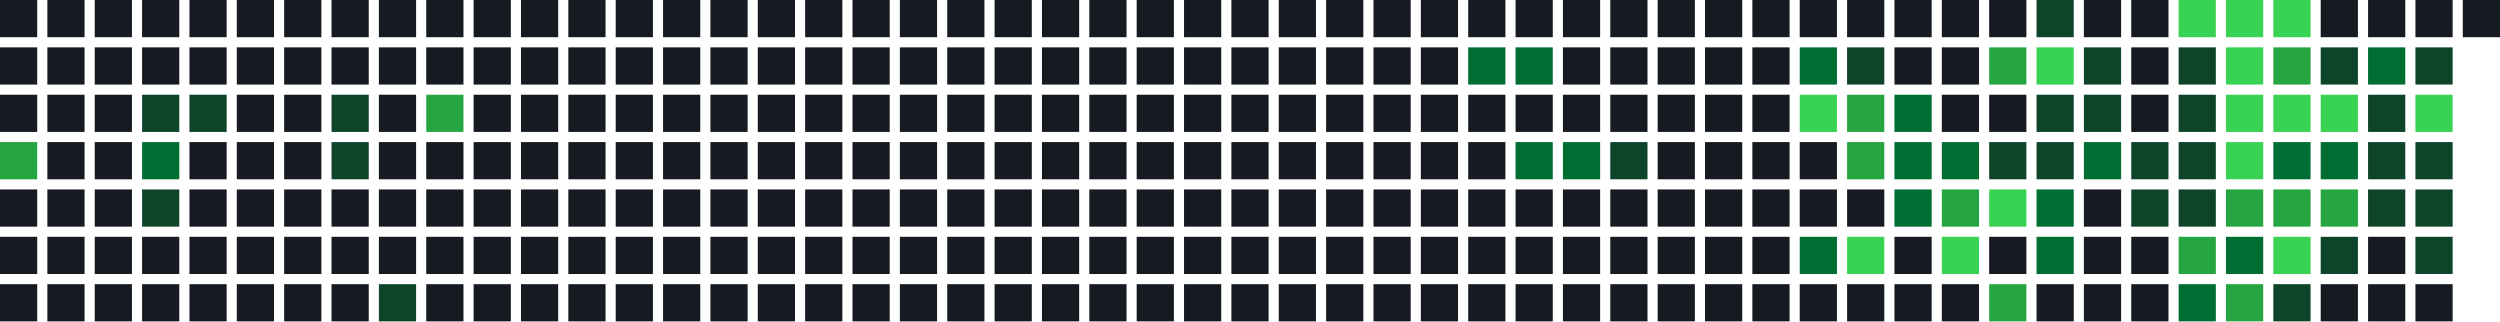
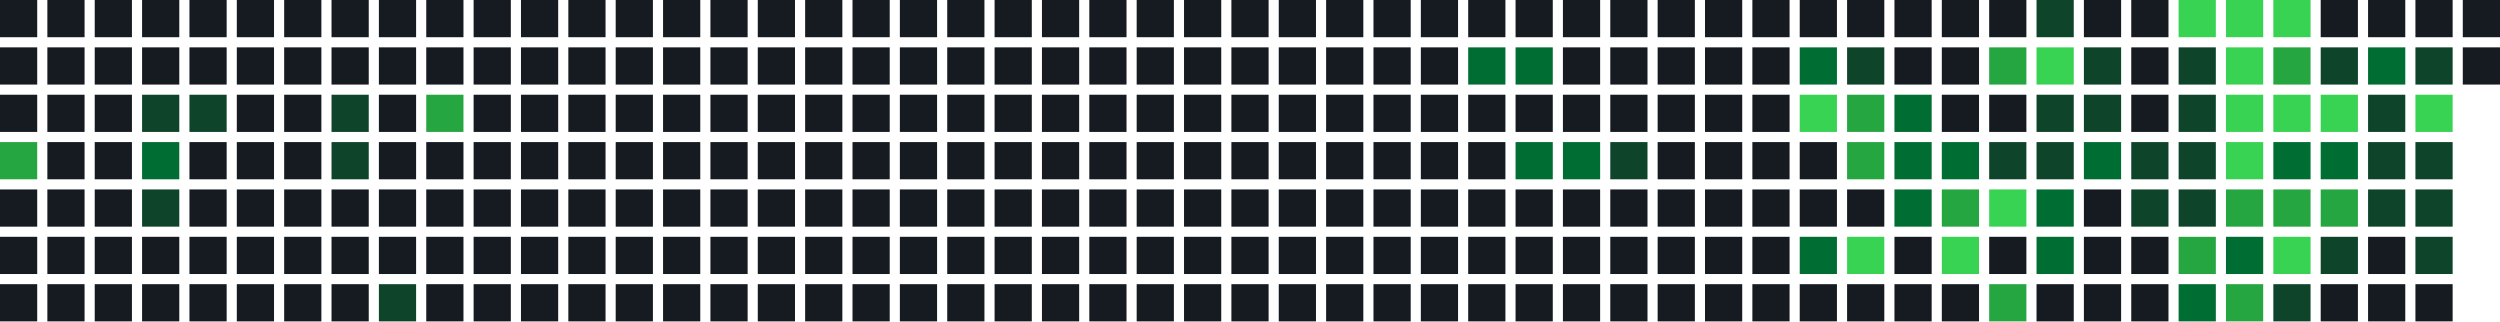
<svg xmlns="http://www.w3.org/2000/svg" width="739" height="95" viewBox="0 0 739 95">
  <rect x="0" y="0" width="11" height="11" fill="#161b22" />
  <rect x="0" y="14" width="11" height="11" fill="#161b22" />
  <rect x="0" y="28" width="11" height="11" fill="#161b22" />
  <rect x="0" y="42" width="11" height="11" fill="#26a641" />
  <rect x="0" y="56" width="11" height="11" fill="#161b22" />
  <rect x="0" y="70" width="11" height="11" fill="#161b22" />
  <rect x="0" y="84" width="11" height="11" fill="#161b22" />
  <rect x="14" y="0" width="11" height="11" fill="#161b22" />
  <rect x="14" y="14" width="11" height="11" fill="#161b22" />
  <rect x="14" y="28" width="11" height="11" fill="#161b22" />
  <rect x="14" y="42" width="11" height="11" fill="#161b22" />
  <rect x="14" y="56" width="11" height="11" fill="#161b22" />
  <rect x="14" y="70" width="11" height="11" fill="#161b22" />
  <rect x="14" y="84" width="11" height="11" fill="#161b22" />
  <rect x="28" y="0" width="11" height="11" fill="#161b22" />
  <rect x="28" y="14" width="11" height="11" fill="#161b22" />
  <rect x="28" y="28" width="11" height="11" fill="#161b22" />
  <rect x="28" y="42" width="11" height="11" fill="#161b22" />
  <rect x="28" y="56" width="11" height="11" fill="#161b22" />
  <rect x="28" y="70" width="11" height="11" fill="#161b22" />
  <rect x="28" y="84" width="11" height="11" fill="#161b22" />
  <rect x="42" y="0" width="11" height="11" fill="#161b22" />
  <rect x="42" y="14" width="11" height="11" fill="#161b22" />
  <rect x="42" y="28" width="11" height="11" fill="#0e4429" />
  <rect x="42" y="42" width="11" height="11" fill="#006d32" />
  <rect x="42" y="56" width="11" height="11" fill="#0e4429" />
  <rect x="42" y="70" width="11" height="11" fill="#161b22" />
  <rect x="42" y="84" width="11" height="11" fill="#161b22" />
  <rect x="56" y="0" width="11" height="11" fill="#161b22" />
  <rect x="56" y="14" width="11" height="11" fill="#161b22" />
  <rect x="56" y="28" width="11" height="11" fill="#0e4429" />
  <rect x="56" y="42" width="11" height="11" fill="#161b22" />
  <rect x="56" y="56" width="11" height="11" fill="#161b22" />
  <rect x="56" y="70" width="11" height="11" fill="#161b22" />
  <rect x="56" y="84" width="11" height="11" fill="#161b22" />
  <rect x="70" y="0" width="11" height="11" fill="#161b22" />
  <rect x="70" y="14" width="11" height="11" fill="#161b22" />
  <rect x="70" y="28" width="11" height="11" fill="#161b22" />
  <rect x="70" y="42" width="11" height="11" fill="#161b22" />
  <rect x="70" y="56" width="11" height="11" fill="#161b22" />
  <rect x="70" y="70" width="11" height="11" fill="#161b22" />
  <rect x="70" y="84" width="11" height="11" fill="#161b22" />
  <rect x="84" y="0" width="11" height="11" fill="#161b22" />
  <rect x="84" y="14" width="11" height="11" fill="#161b22" />
  <rect x="84" y="28" width="11" height="11" fill="#161b22" />
  <rect x="84" y="42" width="11" height="11" fill="#161b22" />
  <rect x="84" y="56" width="11" height="11" fill="#161b22" />
  <rect x="84" y="70" width="11" height="11" fill="#161b22" />
  <rect x="84" y="84" width="11" height="11" fill="#161b22" />
  <rect x="98" y="0" width="11" height="11" fill="#161b22" />
  <rect x="98" y="14" width="11" height="11" fill="#161b22" />
  <rect x="98" y="28" width="11" height="11" fill="#0e4429" />
  <rect x="98" y="42" width="11" height="11" fill="#0e4429" />
  <rect x="98" y="56" width="11" height="11" fill="#161b22" />
  <rect x="98" y="70" width="11" height="11" fill="#161b22" />
  <rect x="98" y="84" width="11" height="11" fill="#161b22" />
  <rect x="112" y="0" width="11" height="11" fill="#161b22" />
  <rect x="112" y="14" width="11" height="11" fill="#161b22" />
  <rect x="112" y="28" width="11" height="11" fill="#161b22" />
  <rect x="112" y="42" width="11" height="11" fill="#161b22" />
  <rect x="112" y="56" width="11" height="11" fill="#161b22" />
  <rect x="112" y="70" width="11" height="11" fill="#161b22" />
  <rect x="112" y="84" width="11" height="11" fill="#0e4429" />
  <rect x="126" y="0" width="11" height="11" fill="#161b22" />
  <rect x="126" y="14" width="11" height="11" fill="#161b22" />
  <rect x="126" y="28" width="11" height="11" fill="#26a641" />
  <rect x="126" y="42" width="11" height="11" fill="#161b22" />
  <rect x="126" y="56" width="11" height="11" fill="#161b22" />
  <rect x="126" y="70" width="11" height="11" fill="#161b22" />
  <rect x="126" y="84" width="11" height="11" fill="#161b22" />
  <rect x="140" y="0" width="11" height="11" fill="#161b22" />
  <rect x="140" y="14" width="11" height="11" fill="#161b22" />
  <rect x="140" y="28" width="11" height="11" fill="#161b22" />
  <rect x="140" y="42" width="11" height="11" fill="#161b22" />
  <rect x="140" y="56" width="11" height="11" fill="#161b22" />
  <rect x="140" y="70" width="11" height="11" fill="#161b22" />
  <rect x="140" y="84" width="11" height="11" fill="#161b22" />
  <rect x="154" y="0" width="11" height="11" fill="#161b22" />
  <rect x="154" y="14" width="11" height="11" fill="#161b22" />
  <rect x="154" y="28" width="11" height="11" fill="#161b22" />
  <rect x="154" y="42" width="11" height="11" fill="#161b22" />
  <rect x="154" y="56" width="11" height="11" fill="#161b22" />
  <rect x="154" y="70" width="11" height="11" fill="#161b22" />
  <rect x="154" y="84" width="11" height="11" fill="#161b22" />
  <rect x="168" y="0" width="11" height="11" fill="#161b22" />
  <rect x="168" y="14" width="11" height="11" fill="#161b22" />
  <rect x="168" y="28" width="11" height="11" fill="#161b22" />
  <rect x="168" y="42" width="11" height="11" fill="#161b22" />
  <rect x="168" y="56" width="11" height="11" fill="#161b22" />
  <rect x="168" y="70" width="11" height="11" fill="#161b22" />
  <rect x="168" y="84" width="11" height="11" fill="#161b22" />
  <rect x="182" y="0" width="11" height="11" fill="#161b22" />
  <rect x="182" y="14" width="11" height="11" fill="#161b22" />
  <rect x="182" y="28" width="11" height="11" fill="#161b22" />
  <rect x="182" y="42" width="11" height="11" fill="#161b22" />
  <rect x="182" y="56" width="11" height="11" fill="#161b22" />
  <rect x="182" y="70" width="11" height="11" fill="#161b22" />
  <rect x="182" y="84" width="11" height="11" fill="#161b22" />
  <rect x="196" y="0" width="11" height="11" fill="#161b22" />
  <rect x="196" y="14" width="11" height="11" fill="#161b22" />
  <rect x="196" y="28" width="11" height="11" fill="#161b22" />
  <rect x="196" y="42" width="11" height="11" fill="#161b22" />
  <rect x="196" y="56" width="11" height="11" fill="#161b22" />
  <rect x="196" y="70" width="11" height="11" fill="#161b22" />
  <rect x="196" y="84" width="11" height="11" fill="#161b22" />
  <rect x="210" y="0" width="11" height="11" fill="#161b22" />
  <rect x="210" y="14" width="11" height="11" fill="#161b22" />
  <rect x="210" y="28" width="11" height="11" fill="#161b22" />
  <rect x="210" y="42" width="11" height="11" fill="#161b22" />
  <rect x="210" y="56" width="11" height="11" fill="#161b22" />
  <rect x="210" y="70" width="11" height="11" fill="#161b22" />
  <rect x="210" y="84" width="11" height="11" fill="#161b22" />
  <rect x="224" y="0" width="11" height="11" fill="#161b22" />
  <rect x="224" y="14" width="11" height="11" fill="#161b22" />
  <rect x="224" y="28" width="11" height="11" fill="#161b22" />
  <rect x="224" y="42" width="11" height="11" fill="#161b22" />
  <rect x="224" y="56" width="11" height="11" fill="#161b22" />
  <rect x="224" y="70" width="11" height="11" fill="#161b22" />
  <rect x="224" y="84" width="11" height="11" fill="#161b22" />
  <rect x="238" y="0" width="11" height="11" fill="#161b22" />
  <rect x="238" y="14" width="11" height="11" fill="#161b22" />
  <rect x="238" y="28" width="11" height="11" fill="#161b22" />
  <rect x="238" y="42" width="11" height="11" fill="#161b22" />
  <rect x="238" y="56" width="11" height="11" fill="#161b22" />
  <rect x="238" y="70" width="11" height="11" fill="#161b22" />
  <rect x="238" y="84" width="11" height="11" fill="#161b22" />
  <rect x="252" y="0" width="11" height="11" fill="#161b22" />
  <rect x="252" y="14" width="11" height="11" fill="#161b22" />
  <rect x="252" y="28" width="11" height="11" fill="#161b22" />
  <rect x="252" y="42" width="11" height="11" fill="#161b22" />
  <rect x="252" y="56" width="11" height="11" fill="#161b22" />
  <rect x="252" y="70" width="11" height="11" fill="#161b22" />
  <rect x="252" y="84" width="11" height="11" fill="#161b22" />
  <rect x="266" y="0" width="11" height="11" fill="#161b22" />
  <rect x="266" y="14" width="11" height="11" fill="#161b22" />
  <rect x="266" y="28" width="11" height="11" fill="#161b22" />
  <rect x="266" y="42" width="11" height="11" fill="#161b22" />
  <rect x="266" y="56" width="11" height="11" fill="#161b22" />
  <rect x="266" y="70" width="11" height="11" fill="#161b22" />
  <rect x="266" y="84" width="11" height="11" fill="#161b22" />
  <rect x="280" y="0" width="11" height="11" fill="#161b22" />
  <rect x="280" y="14" width="11" height="11" fill="#161b22" />
  <rect x="280" y="28" width="11" height="11" fill="#161b22" />
  <rect x="280" y="42" width="11" height="11" fill="#161b22" />
  <rect x="280" y="56" width="11" height="11" fill="#161b22" />
  <rect x="280" y="70" width="11" height="11" fill="#161b22" />
  <rect x="280" y="84" width="11" height="11" fill="#161b22" />
  <rect x="294" y="0" width="11" height="11" fill="#161b22" />
  <rect x="294" y="14" width="11" height="11" fill="#161b22" />
  <rect x="294" y="28" width="11" height="11" fill="#161b22" />
  <rect x="294" y="42" width="11" height="11" fill="#161b22" />
  <rect x="294" y="56" width="11" height="11" fill="#161b22" />
  <rect x="294" y="70" width="11" height="11" fill="#161b22" />
  <rect x="294" y="84" width="11" height="11" fill="#161b22" />
  <rect x="308" y="0" width="11" height="11" fill="#161b22" />
  <rect x="308" y="14" width="11" height="11" fill="#161b22" />
  <rect x="308" y="28" width="11" height="11" fill="#161b22" />
  <rect x="308" y="42" width="11" height="11" fill="#161b22" />
  <rect x="308" y="56" width="11" height="11" fill="#161b22" />
  <rect x="308" y="70" width="11" height="11" fill="#161b22" />
  <rect x="308" y="84" width="11" height="11" fill="#161b22" />
  <rect x="322" y="0" width="11" height="11" fill="#161b22" />
  <rect x="322" y="14" width="11" height="11" fill="#161b22" />
  <rect x="322" y="28" width="11" height="11" fill="#161b22" />
  <rect x="322" y="42" width="11" height="11" fill="#161b22" />
  <rect x="322" y="56" width="11" height="11" fill="#161b22" />
  <rect x="322" y="70" width="11" height="11" fill="#161b22" />
  <rect x="322" y="84" width="11" height="11" fill="#161b22" />
  <rect x="336" y="0" width="11" height="11" fill="#161b22" />
  <rect x="336" y="14" width="11" height="11" fill="#161b22" />
  <rect x="336" y="28" width="11" height="11" fill="#161b22" />
  <rect x="336" y="42" width="11" height="11" fill="#161b22" />
  <rect x="336" y="56" width="11" height="11" fill="#161b22" />
  <rect x="336" y="70" width="11" height="11" fill="#161b22" />
  <rect x="336" y="84" width="11" height="11" fill="#161b22" />
  <rect x="350" y="0" width="11" height="11" fill="#161b22" />
  <rect x="350" y="14" width="11" height="11" fill="#161b22" />
  <rect x="350" y="28" width="11" height="11" fill="#161b22" />
  <rect x="350" y="42" width="11" height="11" fill="#161b22" />
  <rect x="350" y="56" width="11" height="11" fill="#161b22" />
  <rect x="350" y="70" width="11" height="11" fill="#161b22" />
  <rect x="350" y="84" width="11" height="11" fill="#161b22" />
  <rect x="364" y="0" width="11" height="11" fill="#161b22" />
  <rect x="364" y="14" width="11" height="11" fill="#161b22" />
  <rect x="364" y="28" width="11" height="11" fill="#161b22" />
  <rect x="364" y="42" width="11" height="11" fill="#161b22" />
  <rect x="364" y="56" width="11" height="11" fill="#161b22" />
  <rect x="364" y="70" width="11" height="11" fill="#161b22" />
  <rect x="364" y="84" width="11" height="11" fill="#161b22" />
  <rect x="378" y="0" width="11" height="11" fill="#161b22" />
  <rect x="378" y="14" width="11" height="11" fill="#161b22" />
  <rect x="378" y="28" width="11" height="11" fill="#161b22" />
  <rect x="378" y="42" width="11" height="11" fill="#161b22" />
  <rect x="378" y="56" width="11" height="11" fill="#161b22" />
  <rect x="378" y="70" width="11" height="11" fill="#161b22" />
  <rect x="378" y="84" width="11" height="11" fill="#161b22" />
  <rect x="392" y="0" width="11" height="11" fill="#161b22" />
  <rect x="392" y="14" width="11" height="11" fill="#161b22" />
  <rect x="392" y="28" width="11" height="11" fill="#161b22" />
  <rect x="392" y="42" width="11" height="11" fill="#161b22" />
  <rect x="392" y="56" width="11" height="11" fill="#161b22" />
  <rect x="392" y="70" width="11" height="11" fill="#161b22" />
  <rect x="392" y="84" width="11" height="11" fill="#161b22" />
  <rect x="406" y="0" width="11" height="11" fill="#161b22" />
  <rect x="406" y="14" width="11" height="11" fill="#161b22" />
  <rect x="406" y="28" width="11" height="11" fill="#161b22" />
  <rect x="406" y="42" width="11" height="11" fill="#161b22" />
  <rect x="406" y="56" width="11" height="11" fill="#161b22" />
  <rect x="406" y="70" width="11" height="11" fill="#161b22" />
  <rect x="406" y="84" width="11" height="11" fill="#161b22" />
  <rect x="420" y="0" width="11" height="11" fill="#161b22" />
  <rect x="420" y="14" width="11" height="11" fill="#161b22" />
  <rect x="420" y="28" width="11" height="11" fill="#161b22" />
  <rect x="420" y="42" width="11" height="11" fill="#161b22" />
  <rect x="420" y="56" width="11" height="11" fill="#161b22" />
  <rect x="420" y="70" width="11" height="11" fill="#161b22" />
  <rect x="420" y="84" width="11" height="11" fill="#161b22" />
  <rect x="434" y="0" width="11" height="11" fill="#161b22" />
  <rect x="434" y="14" width="11" height="11" fill="#006d32" />
  <rect x="434" y="28" width="11" height="11" fill="#161b22" />
  <rect x="434" y="42" width="11" height="11" fill="#161b22" />
  <rect x="434" y="56" width="11" height="11" fill="#161b22" />
  <rect x="434" y="70" width="11" height="11" fill="#161b22" />
  <rect x="434" y="84" width="11" height="11" fill="#161b22" />
  <rect x="448" y="0" width="11" height="11" fill="#161b22" />
  <rect x="448" y="14" width="11" height="11" fill="#006d32" />
  <rect x="448" y="28" width="11" height="11" fill="#161b22" />
  <rect x="448" y="42" width="11" height="11" fill="#006d32" />
  <rect x="448" y="56" width="11" height="11" fill="#161b22" />
  <rect x="448" y="70" width="11" height="11" fill="#161b22" />
  <rect x="448" y="84" width="11" height="11" fill="#161b22" />
  <rect x="462" y="0" width="11" height="11" fill="#161b22" />
  <rect x="462" y="14" width="11" height="11" fill="#161b22" />
  <rect x="462" y="28" width="11" height="11" fill="#161b22" />
  <rect x="462" y="42" width="11" height="11" fill="#006d32" />
  <rect x="462" y="56" width="11" height="11" fill="#161b22" />
  <rect x="462" y="70" width="11" height="11" fill="#161b22" />
  <rect x="462" y="84" width="11" height="11" fill="#161b22" />
  <rect x="476" y="0" width="11" height="11" fill="#161b22" />
  <rect x="476" y="14" width="11" height="11" fill="#161b22" />
  <rect x="476" y="28" width="11" height="11" fill="#161b22" />
  <rect x="476" y="42" width="11" height="11" fill="#0e4429" />
  <rect x="476" y="56" width="11" height="11" fill="#161b22" />
  <rect x="476" y="70" width="11" height="11" fill="#161b22" />
  <rect x="476" y="84" width="11" height="11" fill="#161b22" />
  <rect x="490" y="0" width="11" height="11" fill="#161b22" />
  <rect x="490" y="14" width="11" height="11" fill="#161b22" />
  <rect x="490" y="28" width="11" height="11" fill="#161b22" />
  <rect x="490" y="42" width="11" height="11" fill="#161b22" />
  <rect x="490" y="56" width="11" height="11" fill="#161b22" />
  <rect x="490" y="70" width="11" height="11" fill="#161b22" />
  <rect x="490" y="84" width="11" height="11" fill="#161b22" />
  <rect x="504" y="0" width="11" height="11" fill="#161b22" />
  <rect x="504" y="14" width="11" height="11" fill="#161b22" />
  <rect x="504" y="28" width="11" height="11" fill="#161b22" />
  <rect x="504" y="42" width="11" height="11" fill="#161b22" />
  <rect x="504" y="56" width="11" height="11" fill="#161b22" />
  <rect x="504" y="70" width="11" height="11" fill="#161b22" />
  <rect x="504" y="84" width="11" height="11" fill="#161b22" />
  <rect x="518" y="0" width="11" height="11" fill="#161b22" />
  <rect x="518" y="14" width="11" height="11" fill="#161b22" />
  <rect x="518" y="28" width="11" height="11" fill="#161b22" />
  <rect x="518" y="42" width="11" height="11" fill="#161b22" />
  <rect x="518" y="56" width="11" height="11" fill="#161b22" />
  <rect x="518" y="70" width="11" height="11" fill="#161b22" />
  <rect x="518" y="84" width="11" height="11" fill="#161b22" />
  <rect x="532" y="0" width="11" height="11" fill="#161b22" />
  <rect x="532" y="14" width="11" height="11" fill="#006d32" />
  <rect x="532" y="28" width="11" height="11" fill="#39d353" />
  <rect x="532" y="42" width="11" height="11" fill="#161b22" />
  <rect x="532" y="56" width="11" height="11" fill="#161b22" />
  <rect x="532" y="70" width="11" height="11" fill="#006d32" />
  <rect x="532" y="84" width="11" height="11" fill="#161b22" />
  <rect x="546" y="0" width="11" height="11" fill="#161b22" />
  <rect x="546" y="14" width="11" height="11" fill="#0e4429" />
  <rect x="546" y="28" width="11" height="11" fill="#26a641" />
  <rect x="546" y="42" width="11" height="11" fill="#26a641" />
  <rect x="546" y="56" width="11" height="11" fill="#161b22" />
  <rect x="546" y="70" width="11" height="11" fill="#39d353" />
  <rect x="546" y="84" width="11" height="11" fill="#161b22" />
  <rect x="560" y="0" width="11" height="11" fill="#161b22" />
  <rect x="560" y="14" width="11" height="11" fill="#161b22" />
  <rect x="560" y="28" width="11" height="11" fill="#006d32" />
  <rect x="560" y="42" width="11" height="11" fill="#006d32" />
  <rect x="560" y="56" width="11" height="11" fill="#006d32" />
  <rect x="560" y="70" width="11" height="11" fill="#161b22" />
  <rect x="560" y="84" width="11" height="11" fill="#161b22" />
  <rect x="574" y="0" width="11" height="11" fill="#161b22" />
  <rect x="574" y="14" width="11" height="11" fill="#161b22" />
  <rect x="574" y="28" width="11" height="11" fill="#161b22" />
  <rect x="574" y="42" width="11" height="11" fill="#006d32" />
  <rect x="574" y="56" width="11" height="11" fill="#26a641" />
  <rect x="574" y="70" width="11" height="11" fill="#39d353" />
  <rect x="574" y="84" width="11" height="11" fill="#161b22" />
  <rect x="588" y="0" width="11" height="11" fill="#161b22" />
  <rect x="588" y="14" width="11" height="11" fill="#26a641" />
  <rect x="588" y="28" width="11" height="11" fill="#161b22" />
  <rect x="588" y="42" width="11" height="11" fill="#0e4429" />
  <rect x="588" y="56" width="11" height="11" fill="#39d353" />
  <rect x="588" y="70" width="11" height="11" fill="#161b22" />
  <rect x="588" y="84" width="11" height="11" fill="#26a641" />
  <rect x="602" y="0" width="11" height="11" fill="#0e4429" />
  <rect x="602" y="14" width="11" height="11" fill="#39d353" />
  <rect x="602" y="28" width="11" height="11" fill="#0e4429" />
  <rect x="602" y="42" width="11" height="11" fill="#0e4429" />
  <rect x="602" y="56" width="11" height="11" fill="#006d32" />
  <rect x="602" y="70" width="11" height="11" fill="#006d32" />
  <rect x="602" y="84" width="11" height="11" fill="#161b22" />
  <rect x="616" y="0" width="11" height="11" fill="#161b22" />
  <rect x="616" y="14" width="11" height="11" fill="#0e4429" />
  <rect x="616" y="28" width="11" height="11" fill="#0e4429" />
  <rect x="616" y="42" width="11" height="11" fill="#006d32" />
  <rect x="616" y="56" width="11" height="11" fill="#161b22" />
  <rect x="616" y="70" width="11" height="11" fill="#161b22" />
  <rect x="616" y="84" width="11" height="11" fill="#161b22" />
  <rect x="630" y="0" width="11" height="11" fill="#161b22" />
  <rect x="630" y="14" width="11" height="11" fill="#161b22" />
  <rect x="630" y="28" width="11" height="11" fill="#161b22" />
  <rect x="630" y="42" width="11" height="11" fill="#0e4429" />
  <rect x="630" y="56" width="11" height="11" fill="#0e4429" />
  <rect x="630" y="70" width="11" height="11" fill="#161b22" />
  <rect x="630" y="84" width="11" height="11" fill="#161b22" />
  <rect x="644" y="0" width="11" height="11" fill="#39d353" />
  <rect x="644" y="14" width="11" height="11" fill="#0e4429" />
  <rect x="644" y="28" width="11" height="11" fill="#0e4429" />
  <rect x="644" y="42" width="11" height="11" fill="#0e4429" />
  <rect x="644" y="56" width="11" height="11" fill="#0e4429" />
  <rect x="644" y="70" width="11" height="11" fill="#26a641" />
  <rect x="644" y="84" width="11" height="11" fill="#006d32" />
  <rect x="658" y="0" width="11" height="11" fill="#39d353" />
  <rect x="658" y="14" width="11" height="11" fill="#39d353" />
  <rect x="658" y="28" width="11" height="11" fill="#39d353" />
  <rect x="658" y="42" width="11" height="11" fill="#39d353" />
  <rect x="658" y="56" width="11" height="11" fill="#26a641" />
  <rect x="658" y="70" width="11" height="11" fill="#006d32" />
  <rect x="658" y="84" width="11" height="11" fill="#26a641" />
  <rect x="672" y="0" width="11" height="11" fill="#39d353" />
  <rect x="672" y="14" width="11" height="11" fill="#26a641" />
  <rect x="672" y="28" width="11" height="11" fill="#39d353" />
  <rect x="672" y="42" width="11" height="11" fill="#006d32" />
  <rect x="672" y="56" width="11" height="11" fill="#26a641" />
  <rect x="672" y="70" width="11" height="11" fill="#39d353" />
  <rect x="672" y="84" width="11" height="11" fill="#0e4429" />
  <rect x="686" y="0" width="11" height="11" fill="#161b22" />
  <rect x="686" y="14" width="11" height="11" fill="#0e4429" />
  <rect x="686" y="28" width="11" height="11" fill="#39d353" />
  <rect x="686" y="42" width="11" height="11" fill="#006d32" />
  <rect x="686" y="56" width="11" height="11" fill="#26a641" />
  <rect x="686" y="70" width="11" height="11" fill="#0e4429" />
  <rect x="686" y="84" width="11" height="11" fill="#161b22" />
  <rect x="700" y="0" width="11" height="11" fill="#161b22" />
  <rect x="700" y="14" width="11" height="11" fill="#006d32" />
  <rect x="700" y="28" width="11" height="11" fill="#0e4429" />
  <rect x="700" y="42" width="11" height="11" fill="#0e4429" />
  <rect x="700" y="56" width="11" height="11" fill="#0e4429" />
  <rect x="700" y="70" width="11" height="11" fill="#161b22" />
  <rect x="700" y="84" width="11" height="11" fill="#161b22" />
  <rect x="714" y="0" width="11" height="11" fill="#161b22" />
  <rect x="714" y="14" width="11" height="11" fill="#0e4429" />
  <rect x="714" y="28" width="11" height="11" fill="#39d353" />
  <rect x="714" y="42" width="11" height="11" fill="#0e4429" />
  <rect x="714" y="56" width="11" height="11" fill="#0e4429" />
  <rect x="714" y="70" width="11" height="11" fill="#0e4429" />
  <rect x="714" y="84" width="11" height="11" fill="#161b22" />
  <rect x="728" y="0" width="11" height="11" fill="#161b22" />
+   <rect x="728" y="14" width="11" height="11" fill="#161b22" />
</svg>
